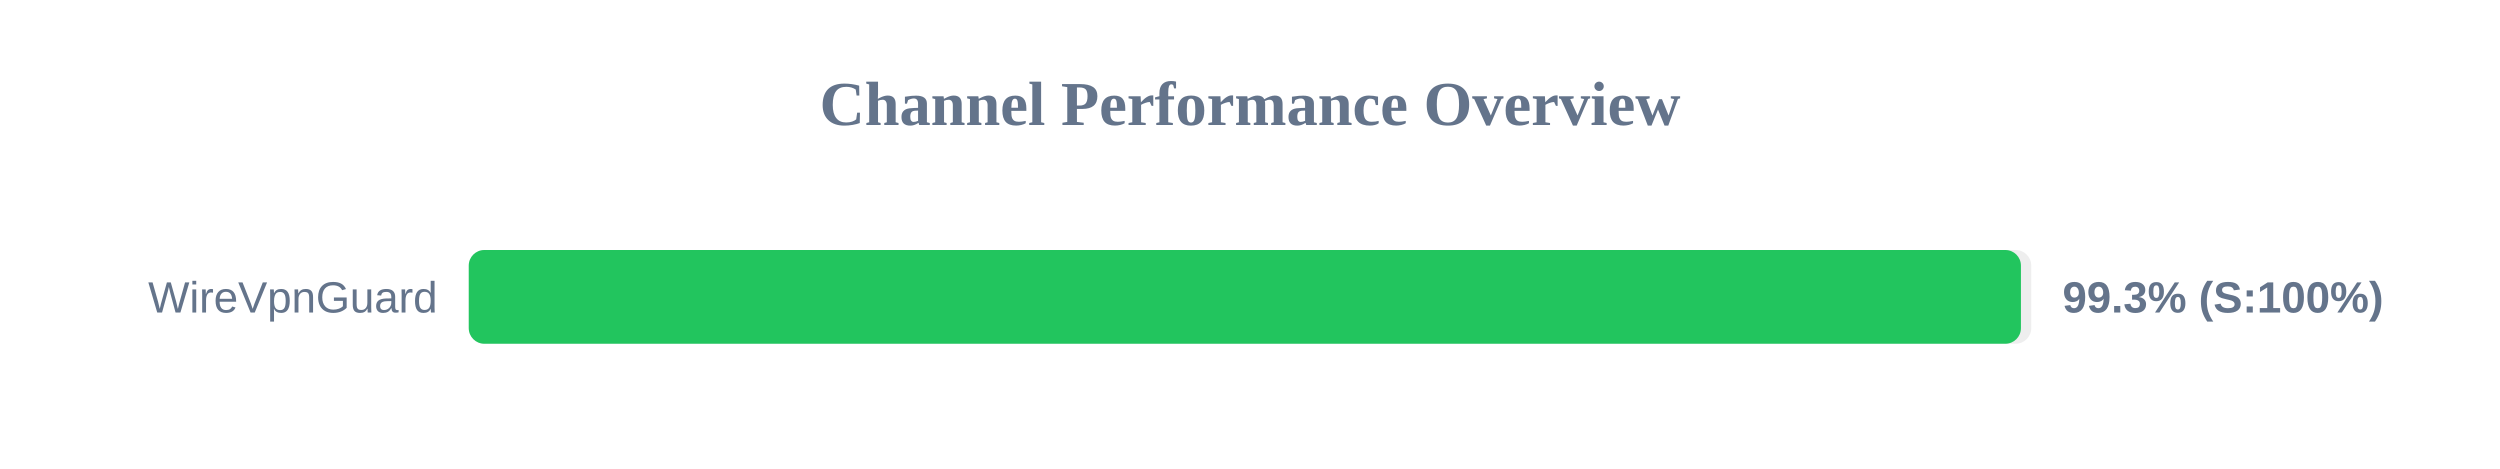
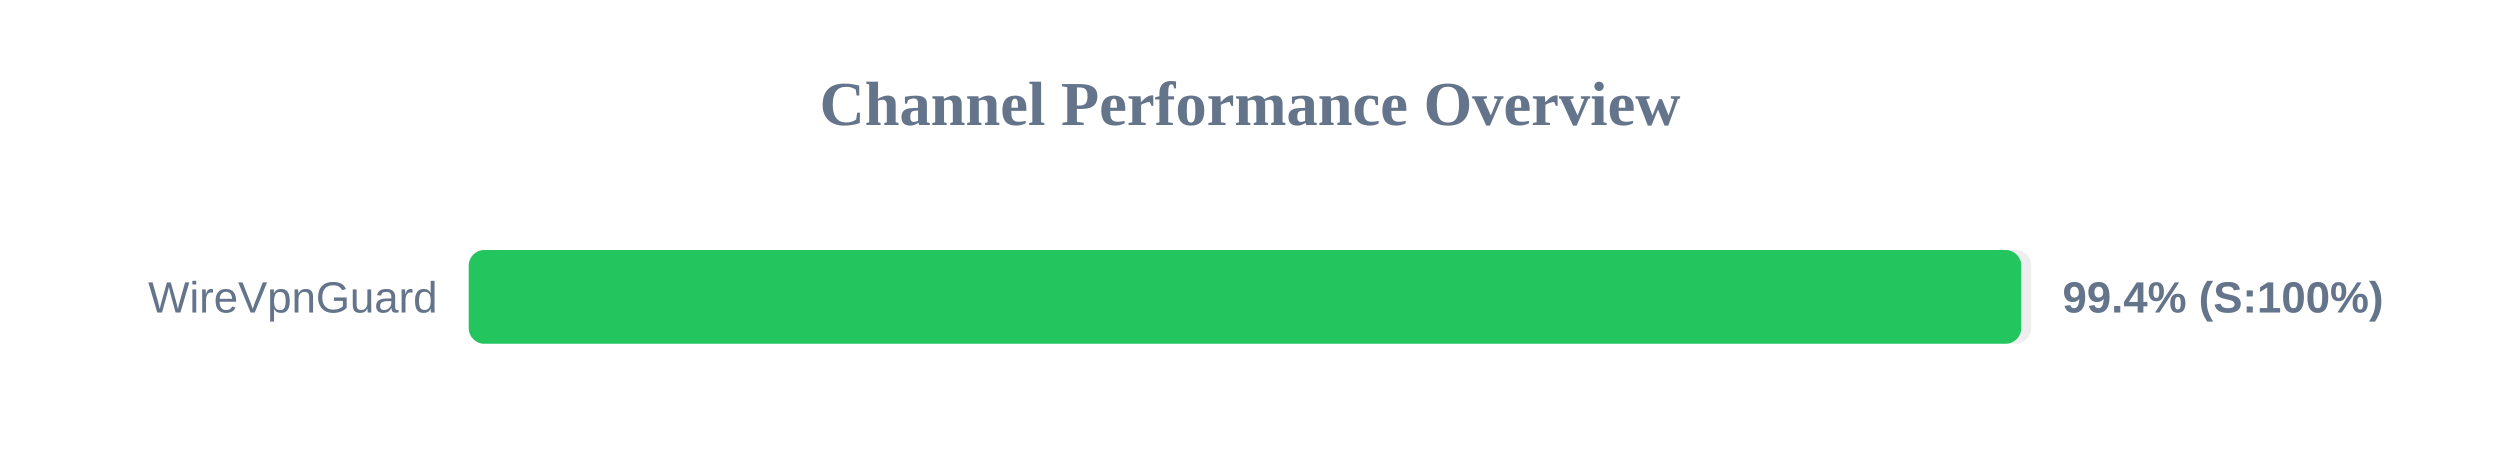
<svg xmlns="http://www.w3.org/2000/svg" width="800" height="150" version="1.1">
  <style>
        .row { font: 14px Arial; fill: #64748b; }
        .score { font: bold 14px Arial; fill: #64748b; }
    </style>
  <text x="400" y="40" text-anchor="middle" font-size="20px" font-weight="bold" fill="#64748b">Channel Performance Overview</text>
  <rect x="150" y="80" width="500" height="30" fill="#eee" rx="5" />
-   <rect x="150" y="80" width="496.7" height="30" fill="#22c55e" rx="5" />
+   <rect x="150" y="80" width="496.8" height="30" fill="#22c55e" rx="5" />
  <text x="140" y="100" text-anchor="end" class="row">WireVpnGuard</text>
-   <text x="660" y="100" text-anchor="start" class="score">99.3% (S:100%)</text>
+   <text x="660" y="100" text-anchor="start" class="score">99.4% (S:100%)</text>
</svg>
